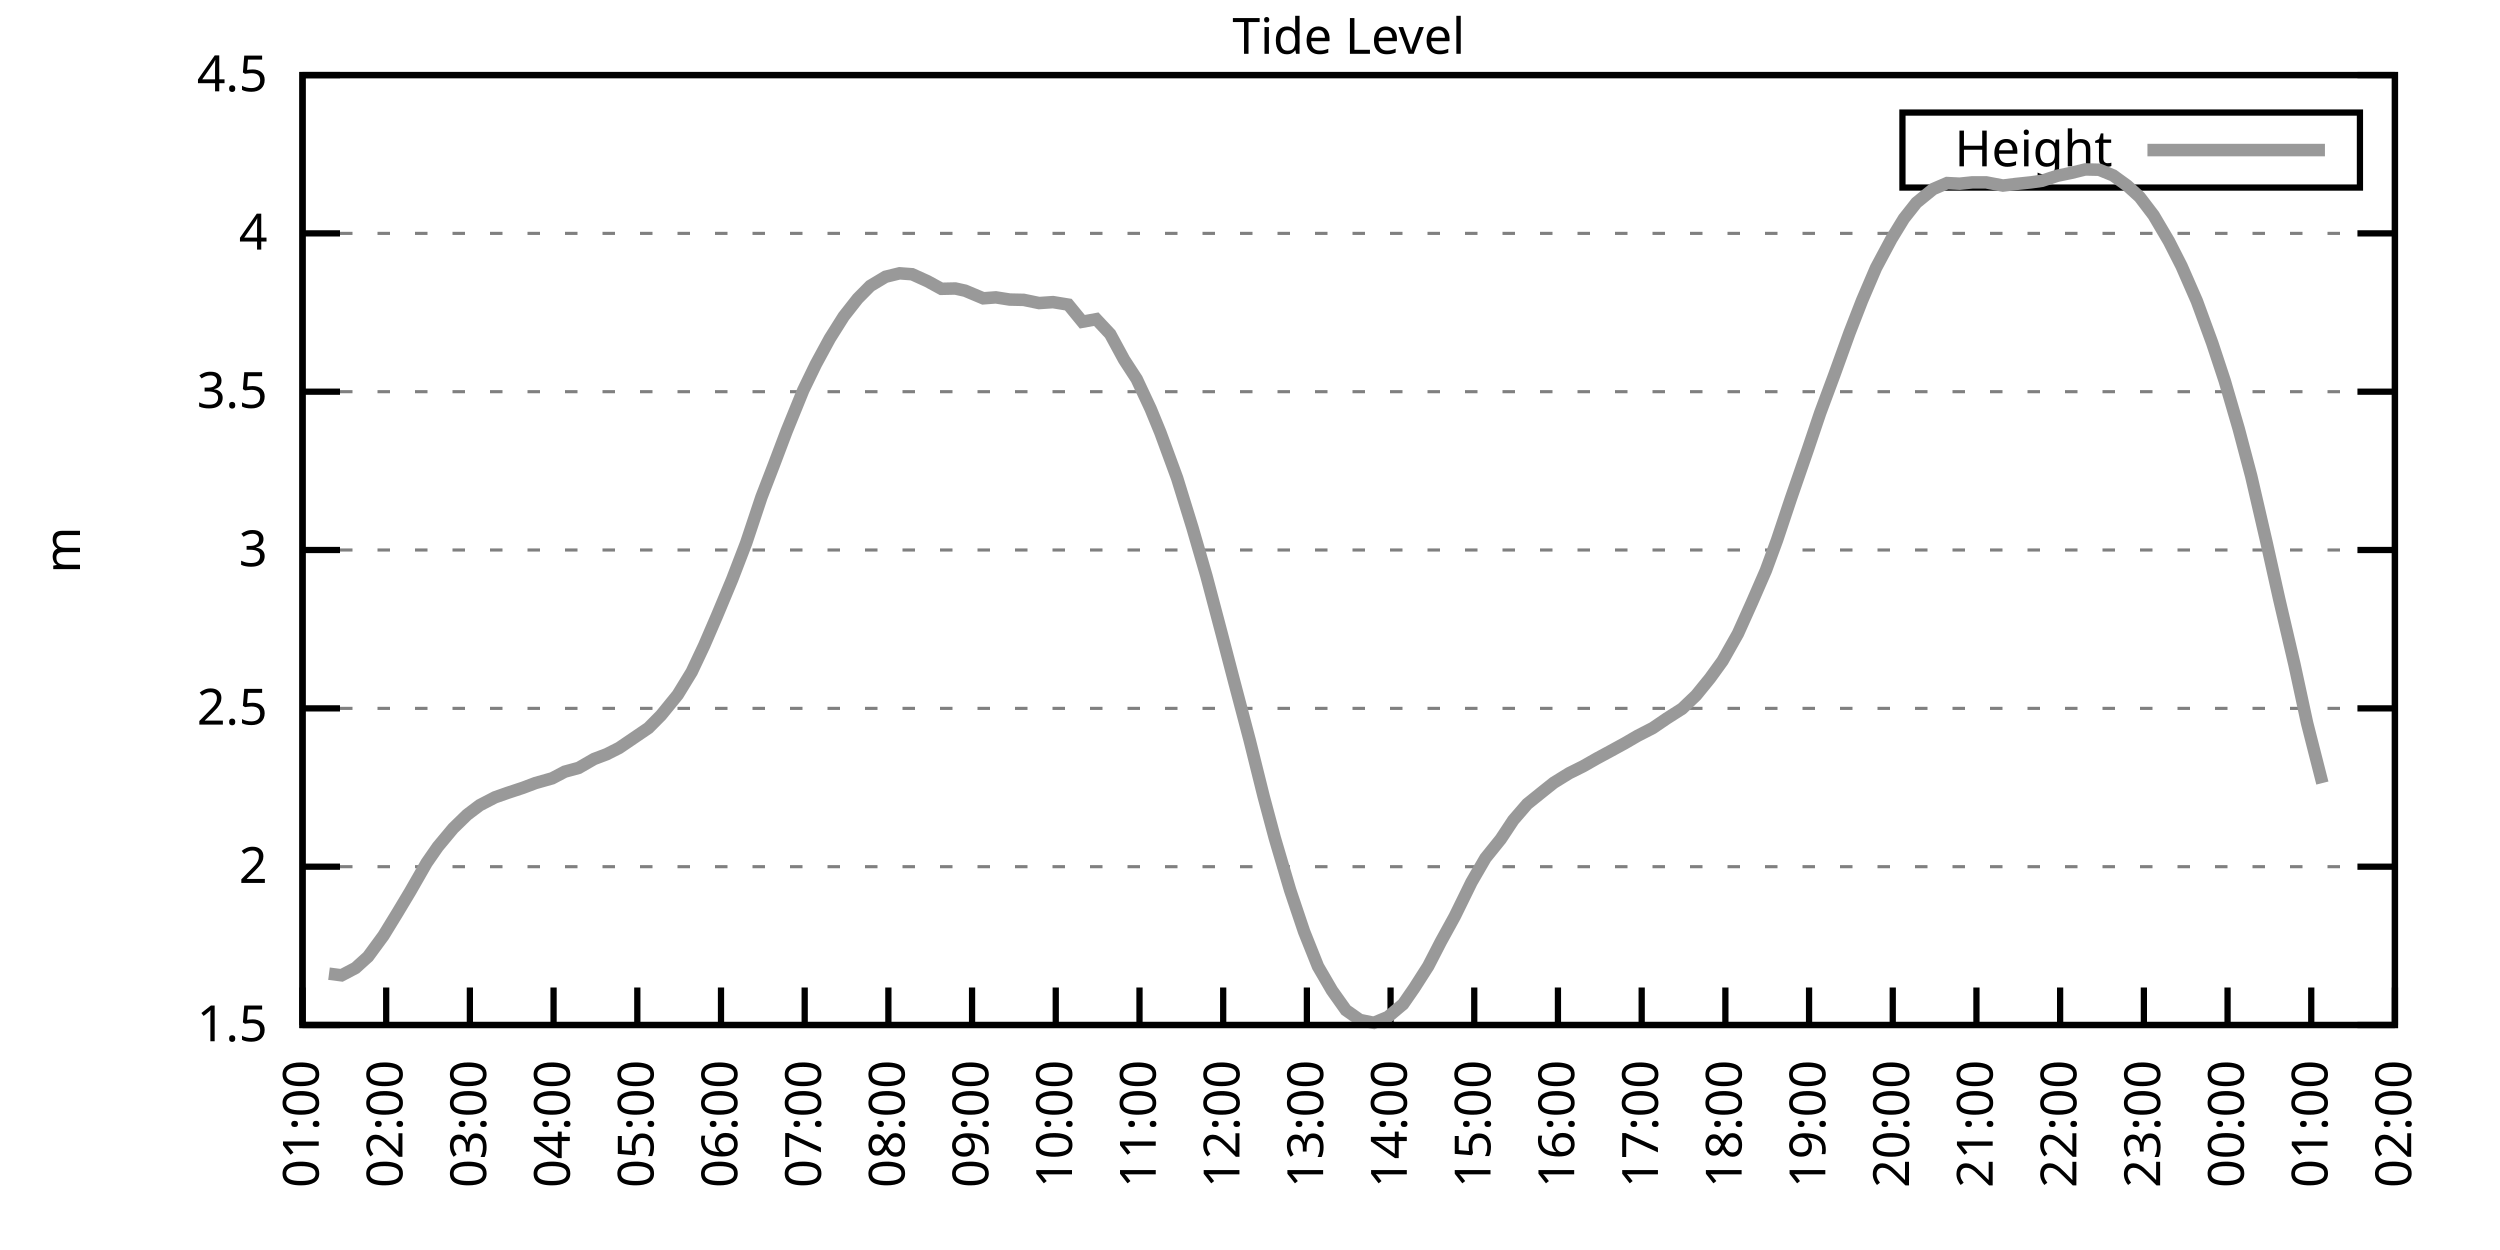
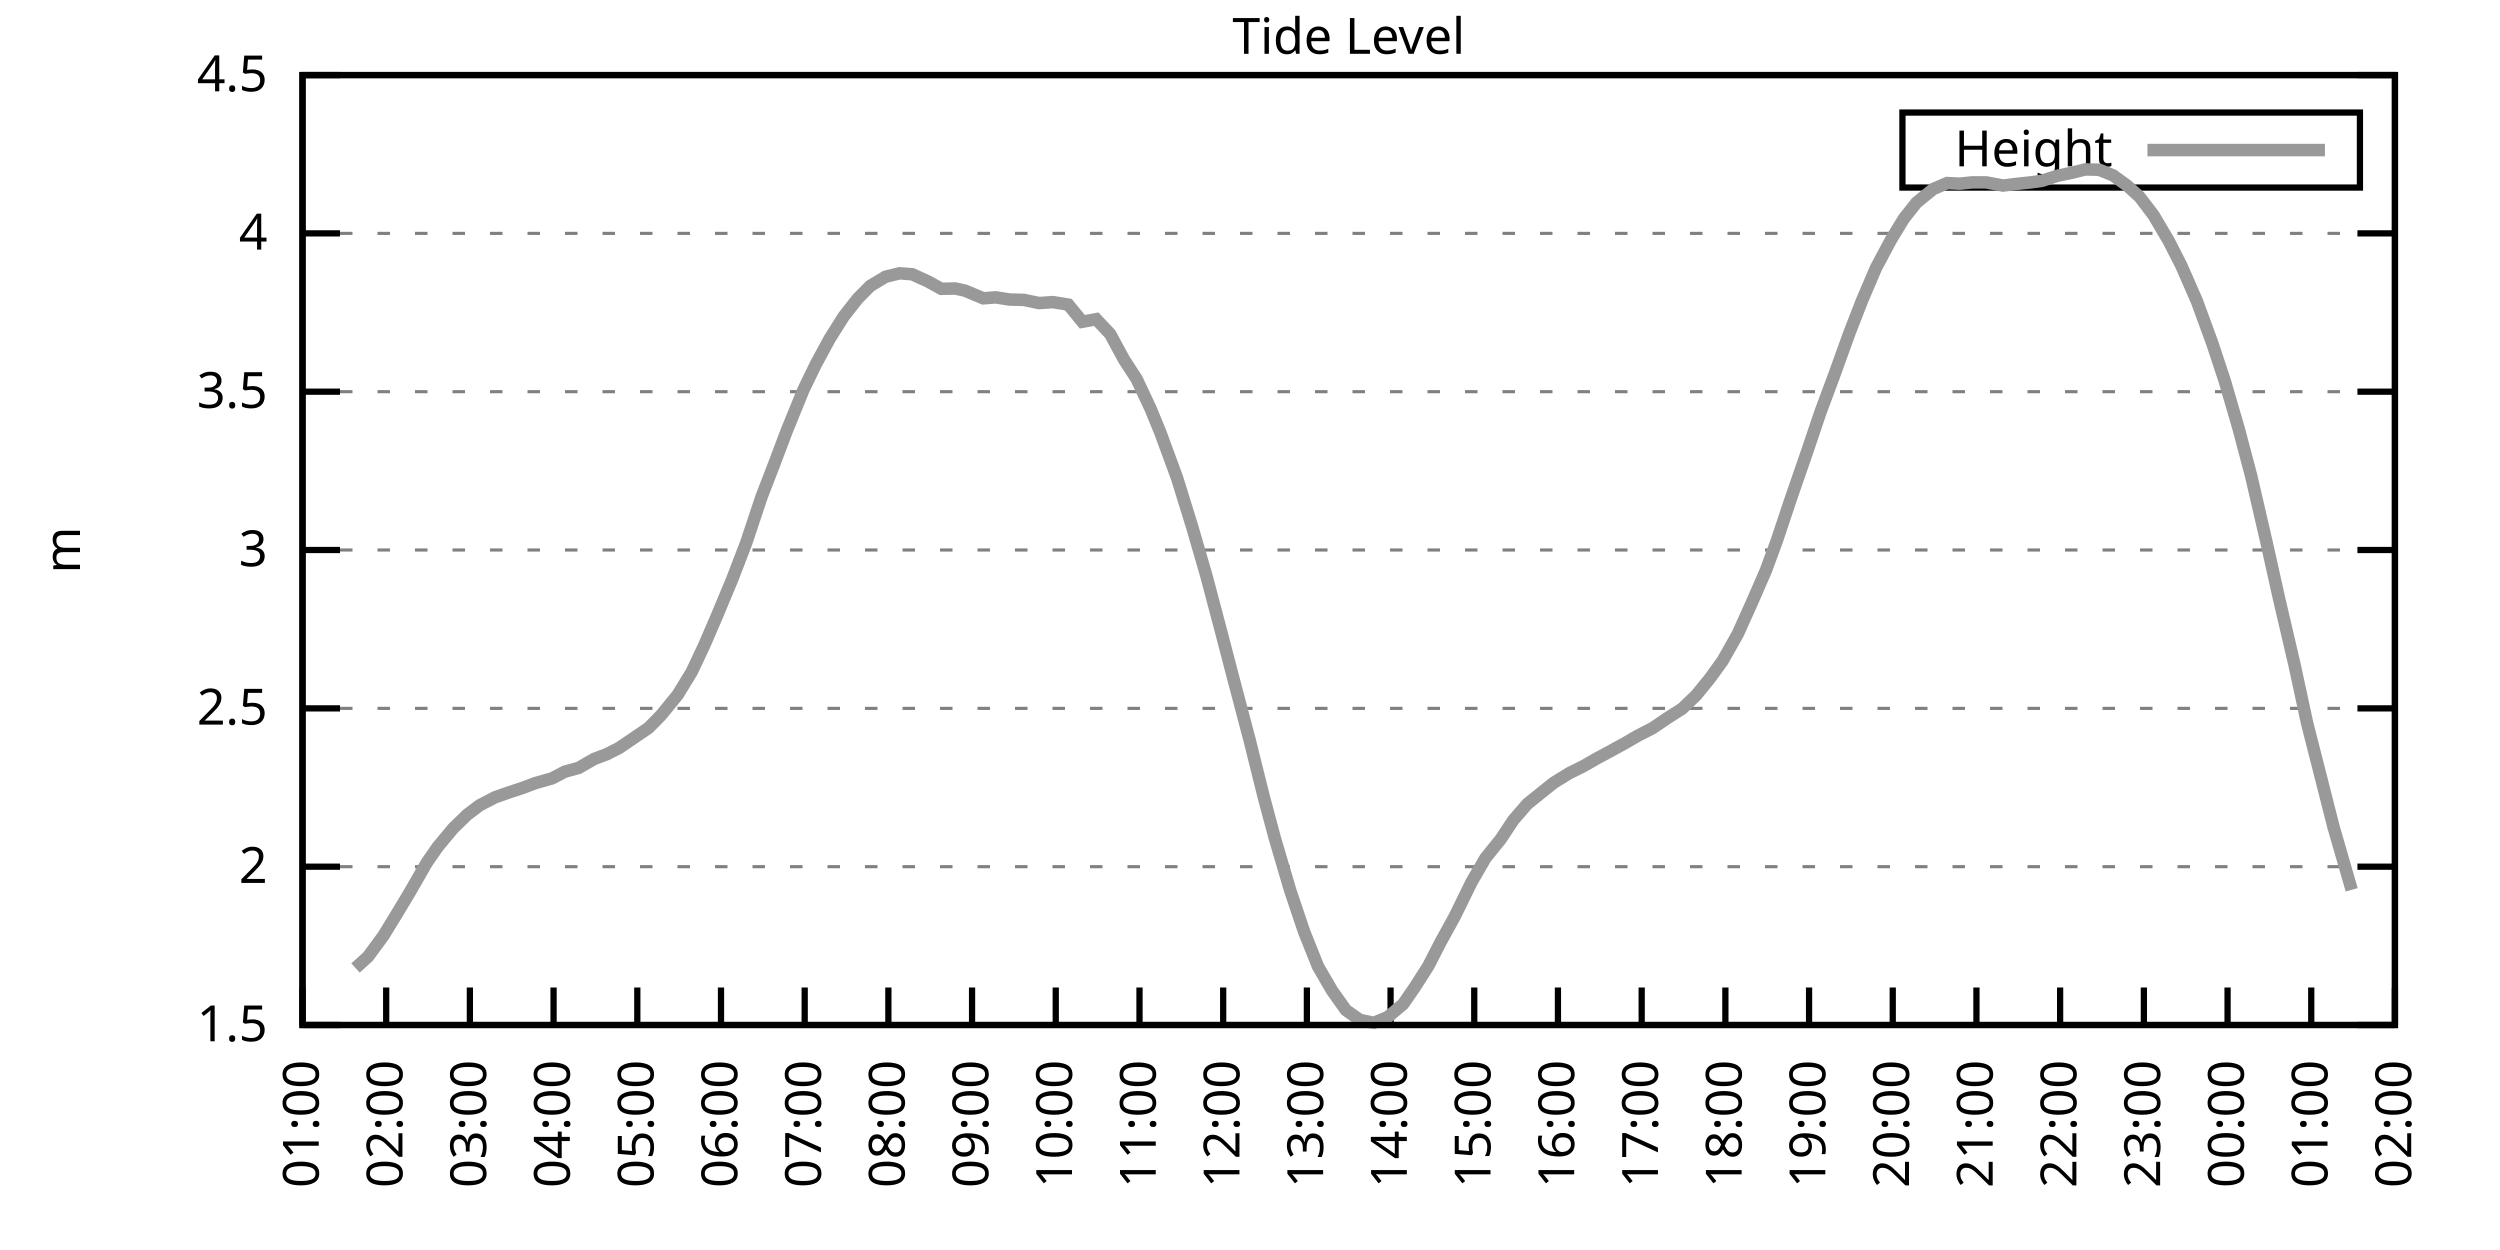
<svg xmlns="http://www.w3.org/2000/svg" xmlns:xlink="http://www.w3.org/1999/xlink" width="400" height="200" viewBox="0 0 400 200">
  <g id="gnuplot_canvas">
    <rect x="0" y="0" width="400" height="200" fill="none" />
    <defs>
      <circle id="gpDot" r="0.5" stroke-width="0.5" stroke="currentColor" />
      <path id="gpPt0" stroke-width="0.333" stroke="currentColor" d="M-1,0 h2 M0,-1 v2" />
      <path id="gpPt1" stroke-width="0.333" stroke="currentColor" d="M-1,-1 L1,1 M1,-1 L-1,1" />
      <path id="gpPt2" stroke-width="0.333" stroke="currentColor" d="M-1,0 L1,0 M0,-1 L0,1 M-1,-1 L1,1 M-1,1 L1,-1" />
      <rect id="gpPt3" stroke-width="0.333" stroke="currentColor" x="-1" y="-1" width="2" height="2" />
      <rect id="gpPt4" stroke-width="0.333" stroke="currentColor" fill="currentColor" x="-1" y="-1" width="2" height="2" />
      <circle id="gpPt5" stroke-width="0.333" stroke="currentColor" cx="0" cy="0" r="1" />
      <use xlink:href="#gpPt5" id="gpPt6" fill="currentColor" stroke="none" />
      <path id="gpPt7" stroke-width="0.333" stroke="currentColor" d="M0,-1.33 L-1.33,0.67 L1.33,0.67 z" />
      <use xlink:href="#gpPt7" id="gpPt8" fill="currentColor" stroke="none" />
      <use xlink:href="#gpPt7" id="gpPt9" stroke="currentColor" transform="rotate(180)" />
      <use xlink:href="#gpPt9" id="gpPt10" fill="currentColor" stroke="none" />
      <use xlink:href="#gpPt3" id="gpPt11" stroke="currentColor" transform="rotate(45)" />
      <use xlink:href="#gpPt11" id="gpPt12" fill="currentColor" stroke="none" />
      <path id="gpPt13" stroke-width="0.333" stroke="currentColor" d="M0,1.330 L1.265,0.411 L0.782,-1.067 L-0.782,-1.076 L-1.265,0.411 z" />
      <use xlink:href="#gpPt13" id="gpPt14" fill="currentColor" stroke="none" />
      <filter id="textbox" filterUnits="objectBoundingBox" x="0" y="0" height="1" width="1">
        <feFlood flood-color="white" flood-opacity="1" result="bgnd" />
        <feComposite in="SourceGraphic" in2="bgnd" operator="atop" />
      </filter>
      <filter id="greybox" filterUnits="objectBoundingBox" x="0" y="0" height="1" width="1">
        <feFlood flood-color="lightgrey" flood-opacity="1" result="grey" />
        <feComposite in="SourceGraphic" in2="grey" operator="atop" />
      </filter>
    </defs>
    <g fill="none" color="white" stroke="currentColor" stroke-width="1.00" stroke-linecap="butt" stroke-linejoin="miter">
</g>
    <g fill="none" color="black" stroke="currentColor" stroke-width="1.00" stroke-linecap="butt" stroke-linejoin="miter">
      <g stroke="none" shape-rendering="crispEdges">
        <polygon fill="rgb(255, 255, 255)" points="48.40,164.00 383.18,164.00 383.18,12.02 48.40,12.02 " />
      </g>
    </g>
    <g fill="none" color="black" stroke="currentColor" stroke-width="1.00" stroke-linecap="butt" stroke-linejoin="miter">
</g>
    <g fill="none" color="black" stroke="black" stroke-width="0.50" stroke-linecap="butt" stroke-linejoin="miter">
</g>
    <g fill="none" color="gray" stroke="currentColor" stroke-width="0.50" stroke-linecap="butt" stroke-linejoin="miter">
      <path stroke="gray" stroke-dasharray="2,4" class="gridline" d="M48.40,164.00 L383.19,164.00  " />
    </g>
    <g fill="none" color="gray" stroke="gray" stroke-width="1.00" stroke-linecap="butt" stroke-linejoin="miter">
</g>
    <g fill="none" color="black" stroke="currentColor" stroke-width="1.00" stroke-linecap="butt" stroke-linejoin="miter">
      <path stroke="black" d="M48.40,164.00 L54.40,164.00 M383.19,164.00 L377.19,164.00  " />
      <g transform="translate(42.80,166.60)" stroke="none" fill="black" font-family="Sans" font-size="8.00" text-anchor="end">
        <text>
          <tspan font-family="Sans"> 1.5</tspan>
        </text>
      </g>
    </g>
    <g fill="none" color="black" stroke="currentColor" stroke-width="1.00" stroke-linecap="butt" stroke-linejoin="miter">
</g>
    <g fill="none" color="black" stroke="black" stroke-width="0.50" stroke-linecap="butt" stroke-linejoin="miter">
</g>
    <g fill="none" color="gray" stroke="currentColor" stroke-width="0.50" stroke-linecap="butt" stroke-linejoin="miter">
      <path stroke="gray" stroke-dasharray="2,4" class="gridline" d="M48.40,138.67 L383.19,138.67  " />
    </g>
    <g fill="none" color="gray" stroke="gray" stroke-width="1.00" stroke-linecap="butt" stroke-linejoin="miter">
</g>
    <g fill="none" color="black" stroke="currentColor" stroke-width="1.00" stroke-linecap="butt" stroke-linejoin="miter">
      <path stroke="black" d="M48.40,138.67 L54.40,138.67 M383.19,138.67 L377.19,138.67  " />
      <g transform="translate(42.80,141.27)" stroke="none" fill="black" font-family="Sans" font-size="8.00" text-anchor="end">
        <text>
          <tspan font-family="Sans"> 2</tspan>
        </text>
      </g>
    </g>
    <g fill="none" color="black" stroke="currentColor" stroke-width="1.00" stroke-linecap="butt" stroke-linejoin="miter">
</g>
    <g fill="none" color="black" stroke="black" stroke-width="0.50" stroke-linecap="butt" stroke-linejoin="miter">
</g>
    <g fill="none" color="gray" stroke="currentColor" stroke-width="0.50" stroke-linecap="butt" stroke-linejoin="miter">
      <path stroke="gray" stroke-dasharray="2,4" class="gridline" d="M48.40,113.34 L383.19,113.34  " />
    </g>
    <g fill="none" color="gray" stroke="gray" stroke-width="1.00" stroke-linecap="butt" stroke-linejoin="miter">
</g>
    <g fill="none" color="black" stroke="currentColor" stroke-width="1.00" stroke-linecap="butt" stroke-linejoin="miter">
      <path stroke="black" d="M48.40,113.34 L54.40,113.34 M383.19,113.34 L377.19,113.34  " />
      <g transform="translate(42.80,115.94)" stroke="none" fill="black" font-family="Sans" font-size="8.00" text-anchor="end">
        <text>
          <tspan font-family="Sans"> 2.5</tspan>
        </text>
      </g>
    </g>
    <g fill="none" color="black" stroke="currentColor" stroke-width="1.00" stroke-linecap="butt" stroke-linejoin="miter">
</g>
    <g fill="none" color="black" stroke="black" stroke-width="0.50" stroke-linecap="butt" stroke-linejoin="miter">
</g>
    <g fill="none" color="gray" stroke="currentColor" stroke-width="0.50" stroke-linecap="butt" stroke-linejoin="miter">
      <path stroke="gray" stroke-dasharray="2,4" class="gridline" d="M48.40,88.00 L383.19,88.00  " />
    </g>
    <g fill="none" color="gray" stroke="gray" stroke-width="1.00" stroke-linecap="butt" stroke-linejoin="miter">
</g>
    <g fill="none" color="black" stroke="currentColor" stroke-width="1.00" stroke-linecap="butt" stroke-linejoin="miter">
      <path stroke="black" d="M48.40,88.00 L54.40,88.00 M383.19,88.00 L377.19,88.00  " />
      <g transform="translate(42.80,90.60)" stroke="none" fill="black" font-family="Sans" font-size="8.00" text-anchor="end">
        <text>
          <tspan font-family="Sans"> 3</tspan>
        </text>
      </g>
    </g>
    <g fill="none" color="black" stroke="currentColor" stroke-width="1.00" stroke-linecap="butt" stroke-linejoin="miter">
</g>
    <g fill="none" color="black" stroke="black" stroke-width="0.50" stroke-linecap="butt" stroke-linejoin="miter">
</g>
    <g fill="none" color="gray" stroke="currentColor" stroke-width="0.50" stroke-linecap="butt" stroke-linejoin="miter">
      <path stroke="gray" stroke-dasharray="2,4" class="gridline" d="M48.40,62.67 L383.19,62.67  " />
    </g>
    <g fill="none" color="gray" stroke="gray" stroke-width="1.00" stroke-linecap="butt" stroke-linejoin="miter">
</g>
    <g fill="none" color="black" stroke="currentColor" stroke-width="1.00" stroke-linecap="butt" stroke-linejoin="miter">
      <path stroke="black" d="M48.40,62.67 L54.40,62.67 M383.19,62.67 L377.19,62.67  " />
      <g transform="translate(42.80,65.27)" stroke="none" fill="black" font-family="Sans" font-size="8.00" text-anchor="end">
        <text>
          <tspan font-family="Sans"> 3.5</tspan>
        </text>
      </g>
    </g>
    <g fill="none" color="black" stroke="currentColor" stroke-width="1.00" stroke-linecap="butt" stroke-linejoin="miter">
</g>
    <g fill="none" color="black" stroke="black" stroke-width="0.50" stroke-linecap="butt" stroke-linejoin="miter">
</g>
    <g fill="none" color="gray" stroke="currentColor" stroke-width="0.50" stroke-linecap="butt" stroke-linejoin="miter">
      <path stroke="gray" stroke-dasharray="2,4" class="gridline" d="M48.40,37.34 L383.19,37.34  " />
    </g>
    <g fill="none" color="gray" stroke="gray" stroke-width="1.00" stroke-linecap="butt" stroke-linejoin="miter">
</g>
    <g fill="none" color="black" stroke="currentColor" stroke-width="1.00" stroke-linecap="butt" stroke-linejoin="miter">
      <path stroke="black" d="M48.40,37.34 L54.40,37.34 M383.19,37.34 L377.19,37.34  " />
      <g transform="translate(42.80,39.94)" stroke="none" fill="black" font-family="Sans" font-size="8.00" text-anchor="end">
        <text>
          <tspan font-family="Sans"> 4</tspan>
        </text>
      </g>
    </g>
    <g fill="none" color="black" stroke="currentColor" stroke-width="1.00" stroke-linecap="butt" stroke-linejoin="miter">
</g>
    <g fill="none" color="black" stroke="black" stroke-width="0.50" stroke-linecap="butt" stroke-linejoin="miter">
</g>
    <g fill="none" color="gray" stroke="currentColor" stroke-width="0.50" stroke-linecap="butt" stroke-linejoin="miter">
      <path stroke="gray" stroke-dasharray="2,4" class="gridline" d="M48.40,12.01 L383.19,12.01  " />
    </g>
    <g fill="none" color="gray" stroke="gray" stroke-width="1.00" stroke-linecap="butt" stroke-linejoin="miter">
</g>
    <g fill="none" color="black" stroke="currentColor" stroke-width="1.00" stroke-linecap="butt" stroke-linejoin="miter">
      <path stroke="black" d="M48.40,12.01 L54.40,12.01 M383.19,12.01 L377.19,12.01  " />
      <g transform="translate(42.80,14.61)" stroke="none" fill="black" font-family="Sans" font-size="8.00" text-anchor="end">
        <text>
          <tspan font-family="Sans"> 4.5</tspan>
        </text>
      </g>
    </g>
    <g fill="none" color="black" stroke="currentColor" stroke-width="1.00" stroke-linecap="butt" stroke-linejoin="miter">
      <path stroke="black" d="M48.40,164.00 L48.40,158.00  " />
      <g transform="translate(51.00,169.60) rotate(270.00)" stroke="none" fill="black" font-family="Sans" font-size="8.00" text-anchor="end">
        <text>
          <tspan font-family="Sans">01:00</tspan>
        </text>
      </g>
    </g>
    <g fill="none" color="black" stroke="currentColor" stroke-width="1.00" stroke-linecap="butt" stroke-linejoin="miter">
      <path stroke="black" d="M61.79,164.00 L61.79,158.00  " />
      <g transform="translate(64.39,169.60) rotate(270.00)" stroke="none" fill="black" font-family="Sans" font-size="8.00" text-anchor="end">
        <text>
          <tspan font-family="Sans">02:00</tspan>
        </text>
      </g>
    </g>
    <g fill="none" color="black" stroke="currentColor" stroke-width="1.00" stroke-linecap="butt" stroke-linejoin="miter">
      <path stroke="black" d="M75.18,164.00 L75.18,158.00  " />
      <g transform="translate(77.78,169.60) rotate(270.00)" stroke="none" fill="black" font-family="Sans" font-size="8.00" text-anchor="end">
        <text>
          <tspan font-family="Sans">03:00</tspan>
        </text>
      </g>
    </g>
    <g fill="none" color="black" stroke="currentColor" stroke-width="1.00" stroke-linecap="butt" stroke-linejoin="miter">
      <path stroke="black" d="M88.57,164.00 L88.57,158.00  " />
      <g transform="translate(91.17,169.60) rotate(270.00)" stroke="none" fill="black" font-family="Sans" font-size="8.00" text-anchor="end">
        <text>
          <tspan font-family="Sans">04:00</tspan>
        </text>
      </g>
    </g>
    <g fill="none" color="black" stroke="currentColor" stroke-width="1.00" stroke-linecap="butt" stroke-linejoin="miter">
      <path stroke="black" d="M101.97,164.00 L101.97,158.00  " />
      <g transform="translate(104.57,169.60) rotate(270.00)" stroke="none" fill="black" font-family="Sans" font-size="8.00" text-anchor="end">
        <text>
          <tspan font-family="Sans">05:00</tspan>
        </text>
      </g>
    </g>
    <g fill="none" color="black" stroke="currentColor" stroke-width="1.00" stroke-linecap="butt" stroke-linejoin="miter">
      <path stroke="black" d="M115.36,164.00 L115.36,158.00  " />
      <g transform="translate(117.96,169.60) rotate(270.00)" stroke="none" fill="black" font-family="Sans" font-size="8.00" text-anchor="end">
        <text>
          <tspan font-family="Sans">06:00</tspan>
        </text>
      </g>
    </g>
    <g fill="none" color="black" stroke="currentColor" stroke-width="1.00" stroke-linecap="butt" stroke-linejoin="miter">
      <path stroke="black" d="M128.75,164.00 L128.75,158.00  " />
      <g transform="translate(131.35,169.60) rotate(270.00)" stroke="none" fill="black" font-family="Sans" font-size="8.00" text-anchor="end">
        <text>
          <tspan font-family="Sans">07:00</tspan>
        </text>
      </g>
    </g>
    <g fill="none" color="black" stroke="currentColor" stroke-width="1.00" stroke-linecap="butt" stroke-linejoin="miter">
      <path stroke="black" d="M142.14,164.00 L142.14,158.00  " />
      <g transform="translate(144.74,169.60) rotate(270.00)" stroke="none" fill="black" font-family="Sans" font-size="8.00" text-anchor="end">
        <text>
          <tspan font-family="Sans">08:00</tspan>
        </text>
      </g>
    </g>
    <g fill="none" color="black" stroke="currentColor" stroke-width="1.00" stroke-linecap="butt" stroke-linejoin="miter">
      <path stroke="black" d="M155.53,164.00 L155.53,158.00  " />
      <g transform="translate(158.13,169.60) rotate(270.00)" stroke="none" fill="black" font-family="Sans" font-size="8.00" text-anchor="end">
        <text>
          <tspan font-family="Sans">09:00</tspan>
        </text>
      </g>
    </g>
    <g fill="none" color="black" stroke="currentColor" stroke-width="1.00" stroke-linecap="butt" stroke-linejoin="miter">
      <path stroke="black" d="M168.92,164.00 L168.92,158.00  " />
      <g transform="translate(171.52,169.60) rotate(270.00)" stroke="none" fill="black" font-family="Sans" font-size="8.00" text-anchor="end">
        <text>
          <tspan font-family="Sans">10:00</tspan>
        </text>
      </g>
    </g>
    <g fill="none" color="black" stroke="currentColor" stroke-width="1.00" stroke-linecap="butt" stroke-linejoin="miter">
      <path stroke="black" d="M182.32,164.00 L182.32,158.00  " />
      <g transform="translate(184.92,169.60) rotate(270.00)" stroke="none" fill="black" font-family="Sans" font-size="8.00" text-anchor="end">
        <text>
          <tspan font-family="Sans">11:00</tspan>
        </text>
      </g>
    </g>
    <g fill="none" color="black" stroke="currentColor" stroke-width="1.00" stroke-linecap="butt" stroke-linejoin="miter">
      <path stroke="black" d="M195.71,164.00 L195.71,158.00  " />
      <g transform="translate(198.31,169.60) rotate(270.00)" stroke="none" fill="black" font-family="Sans" font-size="8.00" text-anchor="end">
        <text>
          <tspan font-family="Sans">12:00</tspan>
        </text>
      </g>
    </g>
    <g fill="none" color="black" stroke="currentColor" stroke-width="1.00" stroke-linecap="butt" stroke-linejoin="miter">
      <path stroke="black" d="M209.10,164.00 L209.10,158.00  " />
      <g transform="translate(211.70,169.60) rotate(270.00)" stroke="none" fill="black" font-family="Sans" font-size="8.00" text-anchor="end">
        <text>
          <tspan font-family="Sans">13:00</tspan>
        </text>
      </g>
    </g>
    <g fill="none" color="black" stroke="currentColor" stroke-width="1.00" stroke-linecap="butt" stroke-linejoin="miter">
      <path stroke="black" d="M222.49,164.00 L222.49,158.00  " />
      <g transform="translate(225.09,169.60) rotate(270.00)" stroke="none" fill="black" font-family="Sans" font-size="8.00" text-anchor="end">
        <text>
          <tspan font-family="Sans">14:00</tspan>
        </text>
      </g>
    </g>
    <g fill="none" color="black" stroke="currentColor" stroke-width="1.00" stroke-linecap="butt" stroke-linejoin="miter">
      <path stroke="black" d="M235.88,164.00 L235.88,158.00  " />
      <g transform="translate(238.48,169.60) rotate(270.00)" stroke="none" fill="black" font-family="Sans" font-size="8.00" text-anchor="end">
        <text>
          <tspan font-family="Sans">15:00</tspan>
        </text>
      </g>
    </g>
    <g fill="none" color="black" stroke="currentColor" stroke-width="1.00" stroke-linecap="butt" stroke-linejoin="miter">
      <path stroke="black" d="M249.27,164.00 L249.27,158.00  " />
      <g transform="translate(251.87,169.60) rotate(270.00)" stroke="none" fill="black" font-family="Sans" font-size="8.00" text-anchor="end">
        <text>
          <tspan font-family="Sans">16:00</tspan>
        </text>
      </g>
    </g>
    <g fill="none" color="black" stroke="currentColor" stroke-width="1.00" stroke-linecap="butt" stroke-linejoin="miter">
      <path stroke="black" d="M262.67,164.00 L262.67,158.00  " />
      <g transform="translate(265.27,169.60) rotate(270.00)" stroke="none" fill="black" font-family="Sans" font-size="8.00" text-anchor="end">
        <text>
          <tspan font-family="Sans">17:00</tspan>
        </text>
      </g>
    </g>
    <g fill="none" color="black" stroke="currentColor" stroke-width="1.00" stroke-linecap="butt" stroke-linejoin="miter">
      <path stroke="black" d="M276.06,164.00 L276.06,158.00  " />
      <g transform="translate(278.66,169.60) rotate(270.00)" stroke="none" fill="black" font-family="Sans" font-size="8.00" text-anchor="end">
        <text>
          <tspan font-family="Sans">18:00</tspan>
        </text>
      </g>
    </g>
    <g fill="none" color="black" stroke="currentColor" stroke-width="1.00" stroke-linecap="butt" stroke-linejoin="miter">
      <path stroke="black" d="M289.45,164.00 L289.45,158.00  " />
      <g transform="translate(292.05,169.60) rotate(270.00)" stroke="none" fill="black" font-family="Sans" font-size="8.00" text-anchor="end">
        <text>
          <tspan font-family="Sans">19:00</tspan>
        </text>
      </g>
    </g>
    <g fill="none" color="black" stroke="currentColor" stroke-width="1.00" stroke-linecap="butt" stroke-linejoin="miter">
      <path stroke="black" d="M302.84,164.00 L302.84,158.00  " />
      <g transform="translate(305.44,169.60) rotate(270.00)" stroke="none" fill="black" font-family="Sans" font-size="8.00" text-anchor="end">
        <text>
          <tspan font-family="Sans">20:00</tspan>
        </text>
      </g>
    </g>
    <g fill="none" color="black" stroke="currentColor" stroke-width="1.00" stroke-linecap="butt" stroke-linejoin="miter">
      <path stroke="black" d="M316.23,164.00 L316.23,158.00  " />
      <g transform="translate(318.83,169.60) rotate(270.00)" stroke="none" fill="black" font-family="Sans" font-size="8.00" text-anchor="end">
        <text>
          <tspan font-family="Sans">21:00</tspan>
        </text>
      </g>
    </g>
    <g fill="none" color="black" stroke="currentColor" stroke-width="1.00" stroke-linecap="butt" stroke-linejoin="miter">
      <path stroke="black" d="M329.62,164.00 L329.62,158.00  " />
      <g transform="translate(332.22,169.60) rotate(270.00)" stroke="none" fill="black" font-family="Sans" font-size="8.00" text-anchor="end">
        <text>
          <tspan font-family="Sans">22:00</tspan>
        </text>
      </g>
    </g>
    <g fill="none" color="black" stroke="currentColor" stroke-width="1.00" stroke-linecap="butt" stroke-linejoin="miter">
      <path stroke="black" d="M343.02,164.00 L343.02,158.00  " />
      <g transform="translate(345.62,169.60) rotate(270.00)" stroke="none" fill="black" font-family="Sans" font-size="8.00" text-anchor="end">
        <text>
          <tspan font-family="Sans">23:00</tspan>
        </text>
      </g>
    </g>
    <g fill="none" color="black" stroke="currentColor" stroke-width="1.00" stroke-linecap="butt" stroke-linejoin="miter">
      <path stroke="black" d="M356.41,164.00 L356.41,158.00  " />
      <g transform="translate(359.01,169.60) rotate(270.00)" stroke="none" fill="black" font-family="Sans" font-size="8.00" text-anchor="end">
        <text>
          <tspan font-family="Sans">00:00</tspan>
        </text>
      </g>
    </g>
    <g fill="none" color="black" stroke="currentColor" stroke-width="1.00" stroke-linecap="butt" stroke-linejoin="miter">
      <path stroke="black" d="M369.80,164.00 L369.80,158.00  " />
      <g transform="translate(372.40,169.60) rotate(270.00)" stroke="none" fill="black" font-family="Sans" font-size="8.00" text-anchor="end">
        <text>
          <tspan font-family="Sans">01:00</tspan>
        </text>
      </g>
    </g>
    <g fill="none" color="black" stroke="currentColor" stroke-width="1.00" stroke-linecap="butt" stroke-linejoin="miter">
      <path stroke="black" d="M383.19,164.00 L383.19,158.00  " />
      <g transform="translate(385.79,169.60) rotate(270.00)" stroke="none" fill="black" font-family="Sans" font-size="8.00" text-anchor="end">
        <text>
          <tspan font-family="Sans">02:00</tspan>
        </text>
      </g>
    </g>
    <g fill="none" color="black" stroke="currentColor" stroke-width="1.00" stroke-linecap="butt" stroke-linejoin="miter">
</g>
    <g fill="none" color="black" stroke="currentColor" stroke-width="1.00" stroke-linecap="butt" stroke-linejoin="miter">
      <path stroke="black" d="M48.40,12.01 L48.40,164.00 L383.19,164.00 L383.19,12.01 L48.40,12.01 Z  " />
    </g>
    <g fill="none" color="black" stroke="currentColor" stroke-width="1.00" stroke-linecap="butt" stroke-linejoin="miter">
</g>
    <g fill="none" color="black" stroke="currentColor" stroke-width="1.00" stroke-linecap="butt" stroke-linejoin="miter">
      <path stroke="black" d="M304.39,30.01 L304.39,18.01 L377.59,18.01 L377.59,30.01 L304.39,30.01 Z  " />
    </g>
    <g id="Tide_level_plot_1">
      <g fill="none" color="white" stroke="black" stroke-width="2.00" stroke-linecap="butt" stroke-linejoin="miter">
</g>
      <g fill="none" color="black" stroke="currentColor" stroke-width="2.00" stroke-linecap="butt" stroke-linejoin="miter">
        <g transform="translate(337.99,26.61)" stroke="none" fill="black" font-family="Sans" font-size="8.00" text-anchor="end">
          <text>
            <tspan font-family="Sans">Height</tspan>
          </text>
        </g>
      </g>
      <g fill="none" color="black" stroke="currentColor" stroke-width="2.00" stroke-linecap="butt" stroke-linejoin="miter">
-         <path stroke="rgb(153, 153, 153)" d="M343.59,24.01 L371.99,24.01 M52.64,155.79 L54.65,156.05 L56.88,154.88 L58.89,153.06 L61.35,149.71 L63.58,146.07   L65.59,142.72 L68.26,138.06 L70.05,135.48 L72.50,132.54 L74.74,130.36 L76.75,128.84 L79.20,127.57 L81.21,126.86   L83.66,126.05 L85.67,125.29 L88.35,124.53 L90.36,123.47 L92.59,122.86 L95.05,121.44 L97.06,120.68 L99.06,119.67   L103.75,116.48 L105.76,114.45 L108.44,111.16 L110.67,107.51 L112.68,103.25 L114.69,98.59 L117.14,92.72 L119.38,86.89   L121.83,79.54 L123.84,74.33 L125.85,69.01 L128.53,62.42 L130.54,58.27 L132.77,54.16 L135.00,50.62 L137.23,47.78   L139.24,45.75 L141.69,44.28 L143.93,43.73 L145.94,43.88 L148.39,44.99 L150.62,46.21 L152.85,46.16 L154.42,46.51   L157.32,47.73 L159.33,47.58 L161.56,47.93 L163.79,47.98 L166.25,48.49 L168.48,48.34 L170.93,48.74 L173.17,51.48   L175.40,51.07 L177.63,53.45 L179.86,57.56 L181.87,60.65 L184.10,65.41 L185.66,69.21 L188.34,76.50 L190.80,84.46   L193.03,92.16 L195.48,101.43 L197.49,109.13 L199.95,118.45 L202.18,127.42 L203.97,134.11 L206.42,142.42 L208.65,149.05   L210.88,154.63 L213.12,158.48 L215.35,161.62 L217.58,163.19 L219.81,163.65 L222.04,162.73 L224.50,160.66 L226.29,158.07   L228.52,154.58 L230.53,150.68 L232.76,146.62 L235.44,141.15 L237.67,137.30 L240.12,134.26 L242.13,131.22 L244.36,128.64   L246.82,126.66 L248.60,125.24 L251.06,123.72 L253.29,122.61 L255.52,121.34 L257.76,120.13 L259.99,118.91 L262.00,117.74   L264.45,116.48 L266.68,114.96 L269.14,113.39 L271.37,111.26 L273.60,108.52 L275.61,105.74 L278.07,101.38 L280.30,96.42   L282.53,91.30 L284.32,86.43 L286.55,79.75 L289.23,72.00 L291.23,66.07 L293.47,60.04 L295.92,53.25 L297.93,48.08   L300.16,42.86 L302.62,38.25 L304.63,34.96 L306.63,32.43 L309.31,30.25 L311.54,29.29 L313.55,29.39 L315.56,29.18   L317.79,29.18 L320.47,29.69 L322.48,29.44 L324.94,29.18 L326.72,28.93 L329.18,28.12 L331.41,27.66 L333.64,27.11   L335.87,27.16 L338.10,28.07 L340.34,29.69 L342.35,31.52 L344.58,34.45 L347.03,38.61 L349.04,42.56 L351.50,48.18   L353.95,54.87 L355.96,60.95 L358.19,68.60 L360.20,76.20 L362.66,86.84 L364.66,95.81 L367.12,106.35 L369.13,115.67   L371.58,125.29  " />
+         <path stroke="rgb(153, 153, 153)" d="M343.59,24.01 L371.99,24.01 M56.88,154.88 L58.89,153.06 L61.35,149.71 L63.58,146.07 L65.59,142.72 L68.26,138.06   L70.05,135.48 L72.50,132.54 L74.74,130.36 L76.75,128.84 L79.20,127.57 L81.21,126.86 L83.66,126.05 L85.67,125.29   L88.35,124.53 L90.36,123.47 L92.59,122.86 L95.05,121.44 L97.06,120.68 L99.06,119.67 L103.75,116.48 L105.76,114.45   L108.44,111.16 L110.67,107.51 L112.68,103.25 L114.69,98.59 L117.14,92.72 L119.38,86.89 L121.83,79.54 L123.84,74.33   L125.85,69.01 L128.53,62.42 L130.54,58.27 L132.77,54.16 L135.00,50.62 L137.23,47.78 L139.24,45.75 L141.69,44.28   L143.93,43.73 L145.94,43.88 L148.39,44.99 L150.62,46.21 L152.85,46.16 L154.42,46.51 L157.32,47.73 L159.33,47.58   L161.56,47.93 L163.79,47.98 L166.25,48.49 L168.48,48.34 L170.93,48.74 L173.17,51.48 L175.40,51.07 L177.63,53.45   L179.86,57.56 L181.87,60.65 L184.10,65.41 L185.66,69.21 L188.34,76.50 L190.80,84.46 L193.03,92.16 L195.48,101.43   L197.49,109.13 L199.95,118.45 L202.18,127.42 L203.97,134.11 L206.42,142.42 L208.65,149.05 L210.88,154.63 L213.12,158.48   L215.35,161.62 L217.58,163.19 L219.81,163.65 L222.04,162.73 L224.50,160.66 L226.29,158.07 L228.52,154.58 L230.53,150.68   L232.76,146.62 L235.44,141.15 L237.67,137.30 L240.12,134.26 L242.13,131.22 L244.36,128.64 L246.82,126.66 L248.60,125.24   L251.06,123.72 L253.29,122.61 L255.52,121.34 L257.76,120.13 L259.99,118.91 L262.00,117.74 L264.45,116.48 L266.68,114.96   L269.14,113.39 L271.37,111.26 L273.60,108.52 L275.61,105.74 L278.07,101.38 L280.30,96.42 L282.53,91.30 L284.32,86.43   L286.55,79.75 L289.23,72.00 L291.23,66.07 L293.47,60.04 L295.92,53.25 L297.93,48.08 L300.16,42.86 L302.62,38.25   L304.63,34.96 L306.63,32.43 L309.31,30.25 L311.54,29.29 L313.55,29.39 L315.56,29.18 L317.79,29.18 L320.47,29.69   L322.48,29.44 L324.94,29.18 L326.72,28.93 L329.18,28.12 L331.41,27.66 L333.64,27.11 L335.87,27.16 L338.10,28.07   L340.34,29.69 L342.35,31.52 L344.58,34.45 L347.03,38.61 L349.04,42.56 L351.50,48.18 L353.95,54.87 L355.96,60.95   L358.19,68.60 L360.20,76.20 L362.66,86.84 L364.66,95.81 L367.12,106.35 L369.13,115.67 L371.58,125.29 L373.37,132.34   L376.27,142.37  " />
      </g>
    </g>
    <g fill="none" color="black" stroke="currentColor" stroke-width="2.00" stroke-linecap="butt" stroke-linejoin="miter">
</g>
    <g fill="none" color="black" stroke="black" stroke-width="1.00" stroke-linecap="butt" stroke-linejoin="miter">
</g>
    <g fill="none" color="black" stroke="currentColor" stroke-width="1.00" stroke-linecap="butt" stroke-linejoin="miter">
      <path stroke="black" d="M48.40,12.01 L48.40,164.00 L383.19,164.00 L383.19,12.01 L48.40,12.01 Z  " />
      <g transform="translate(12.80,88.01) rotate(270.00)" stroke="none" fill="black" font-family="Sans" font-size="8.00" text-anchor="middle">
        <text>
          <tspan font-family="Sans">m</tspan>
        </text>
      </g>
    </g>
    <g fill="none" color="black" stroke="currentColor" stroke-width="1.00" stroke-linecap="butt" stroke-linejoin="miter">
</g>
    <g fill="none" color="black" stroke="currentColor" stroke-width="1.00" stroke-linecap="butt" stroke-linejoin="miter">
      <g transform="translate(215.79,8.61)" stroke="none" fill="black" font-family="Sans" font-size="8.00" text-anchor="middle">
        <text>
          <tspan font-family="Sans">Tide Level</tspan>
        </text>
      </g>
    </g>
    <g fill="none" color="black" stroke="currentColor" stroke-width="1.00" stroke-linecap="butt" stroke-linejoin="miter">
</g>
  </g>
</svg>
